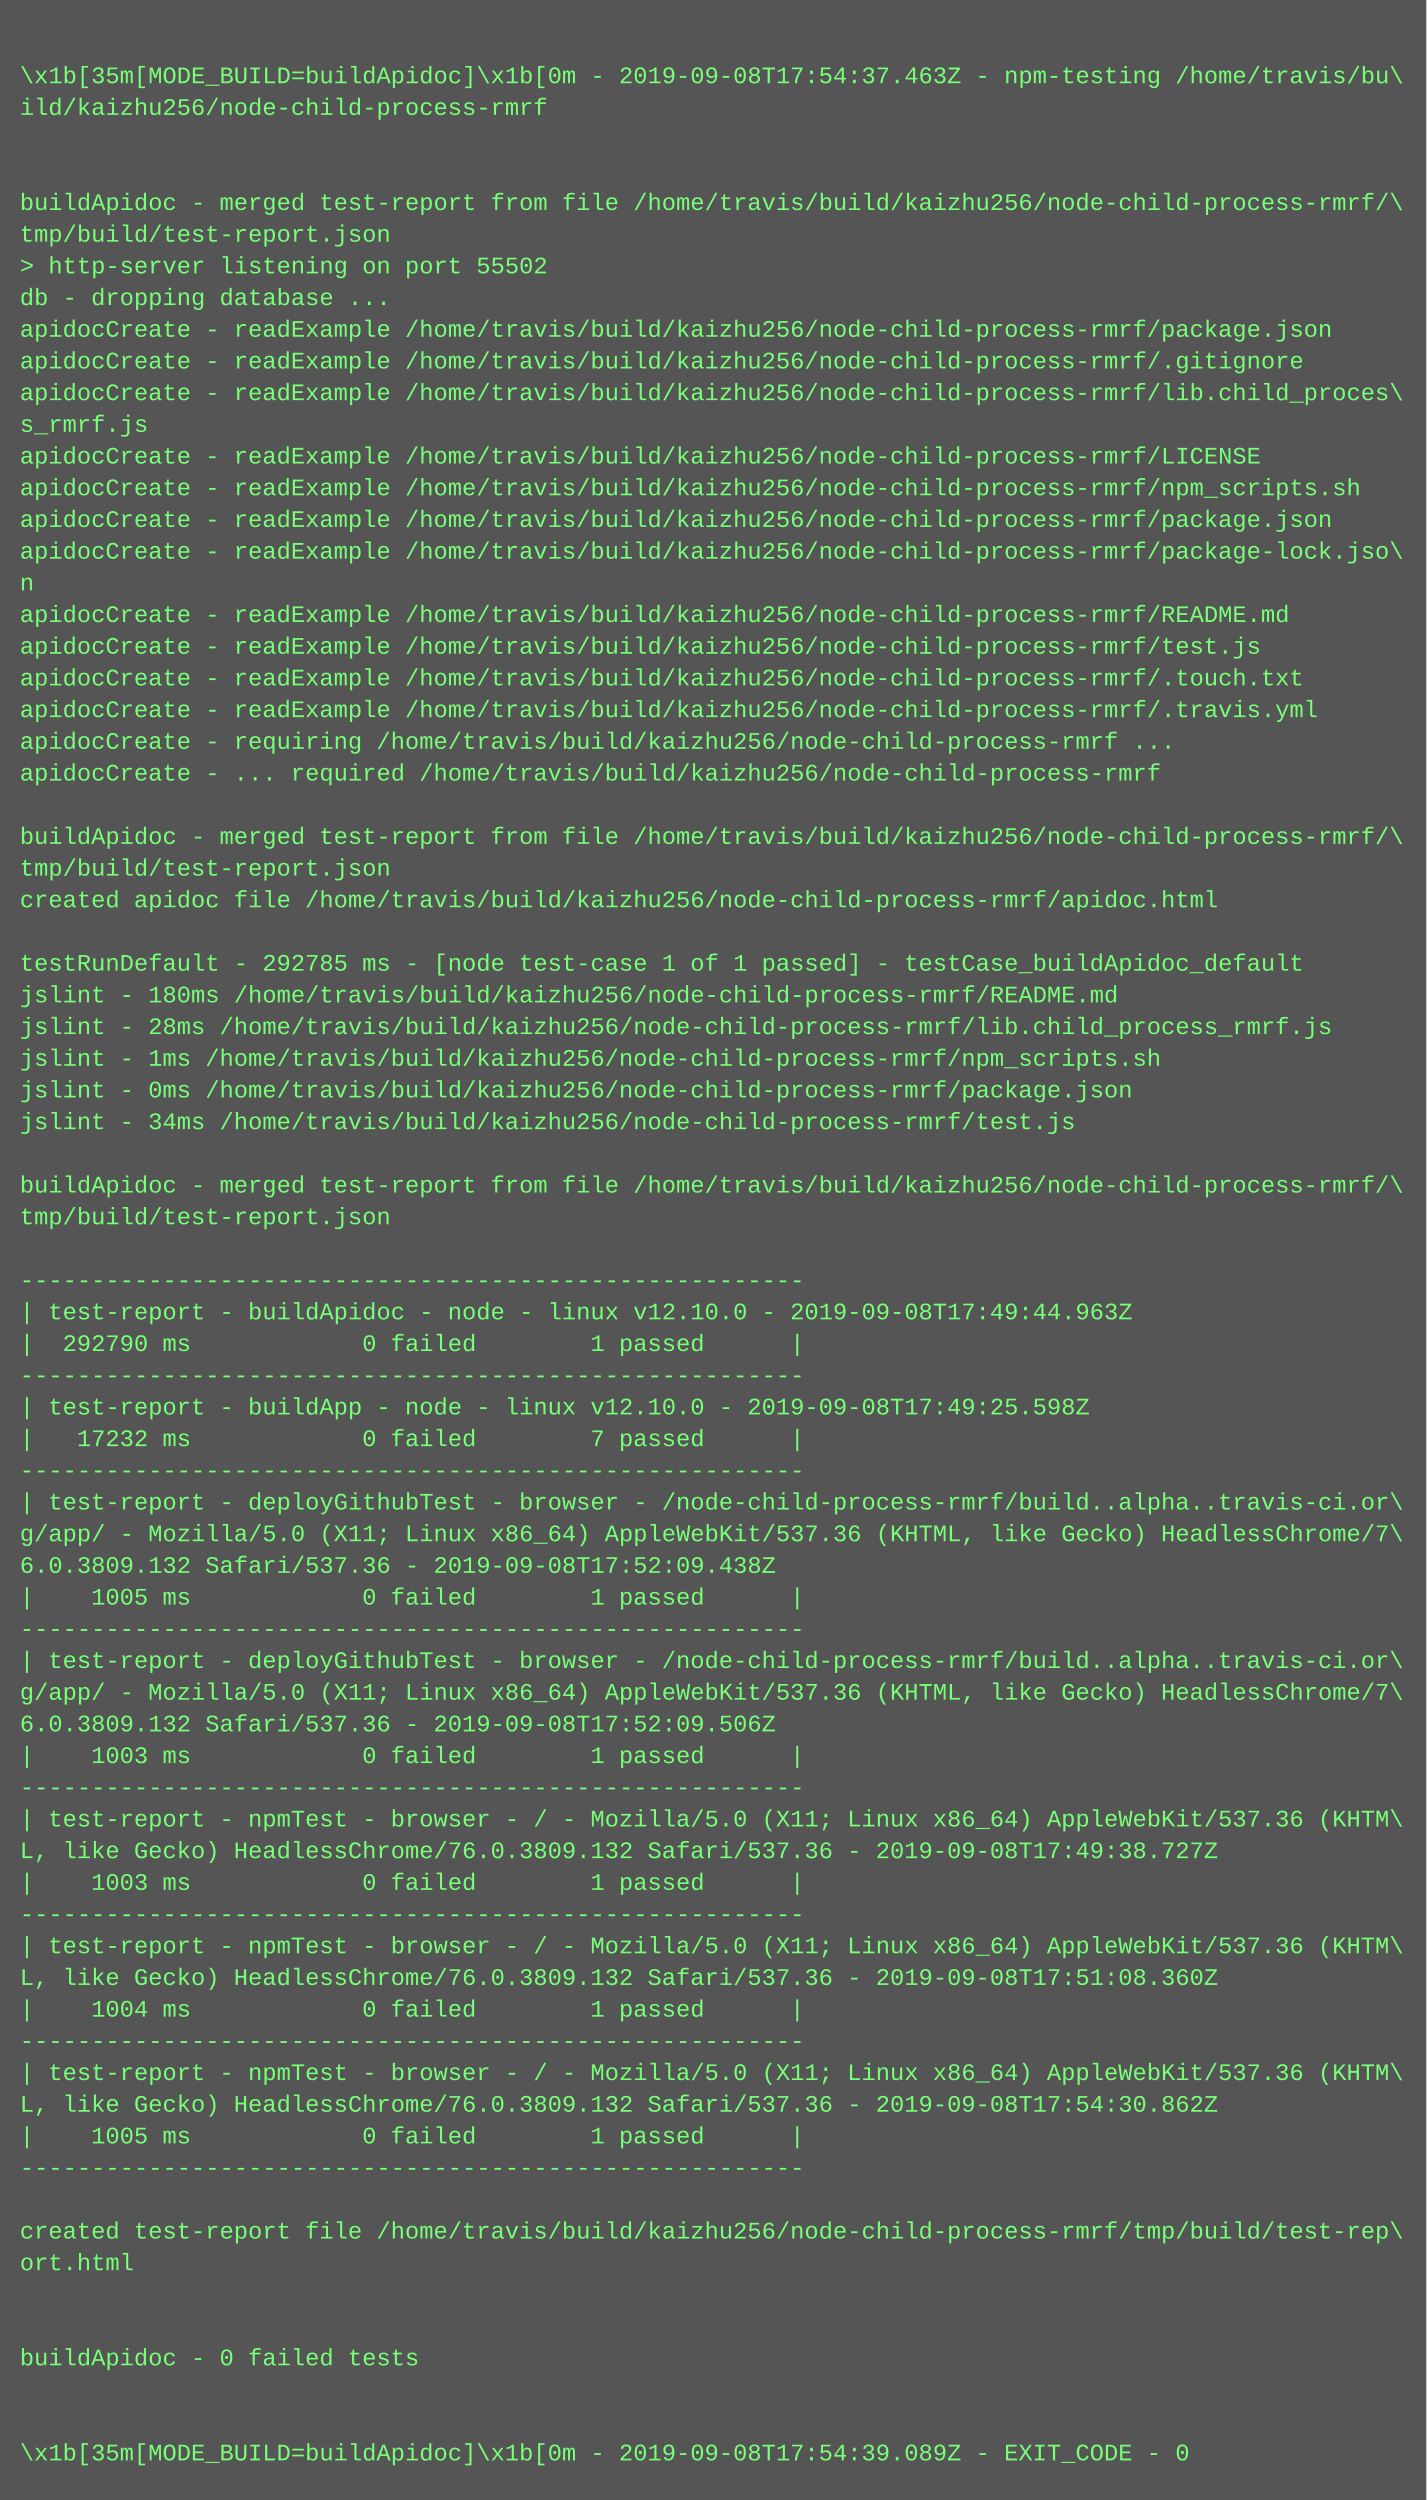
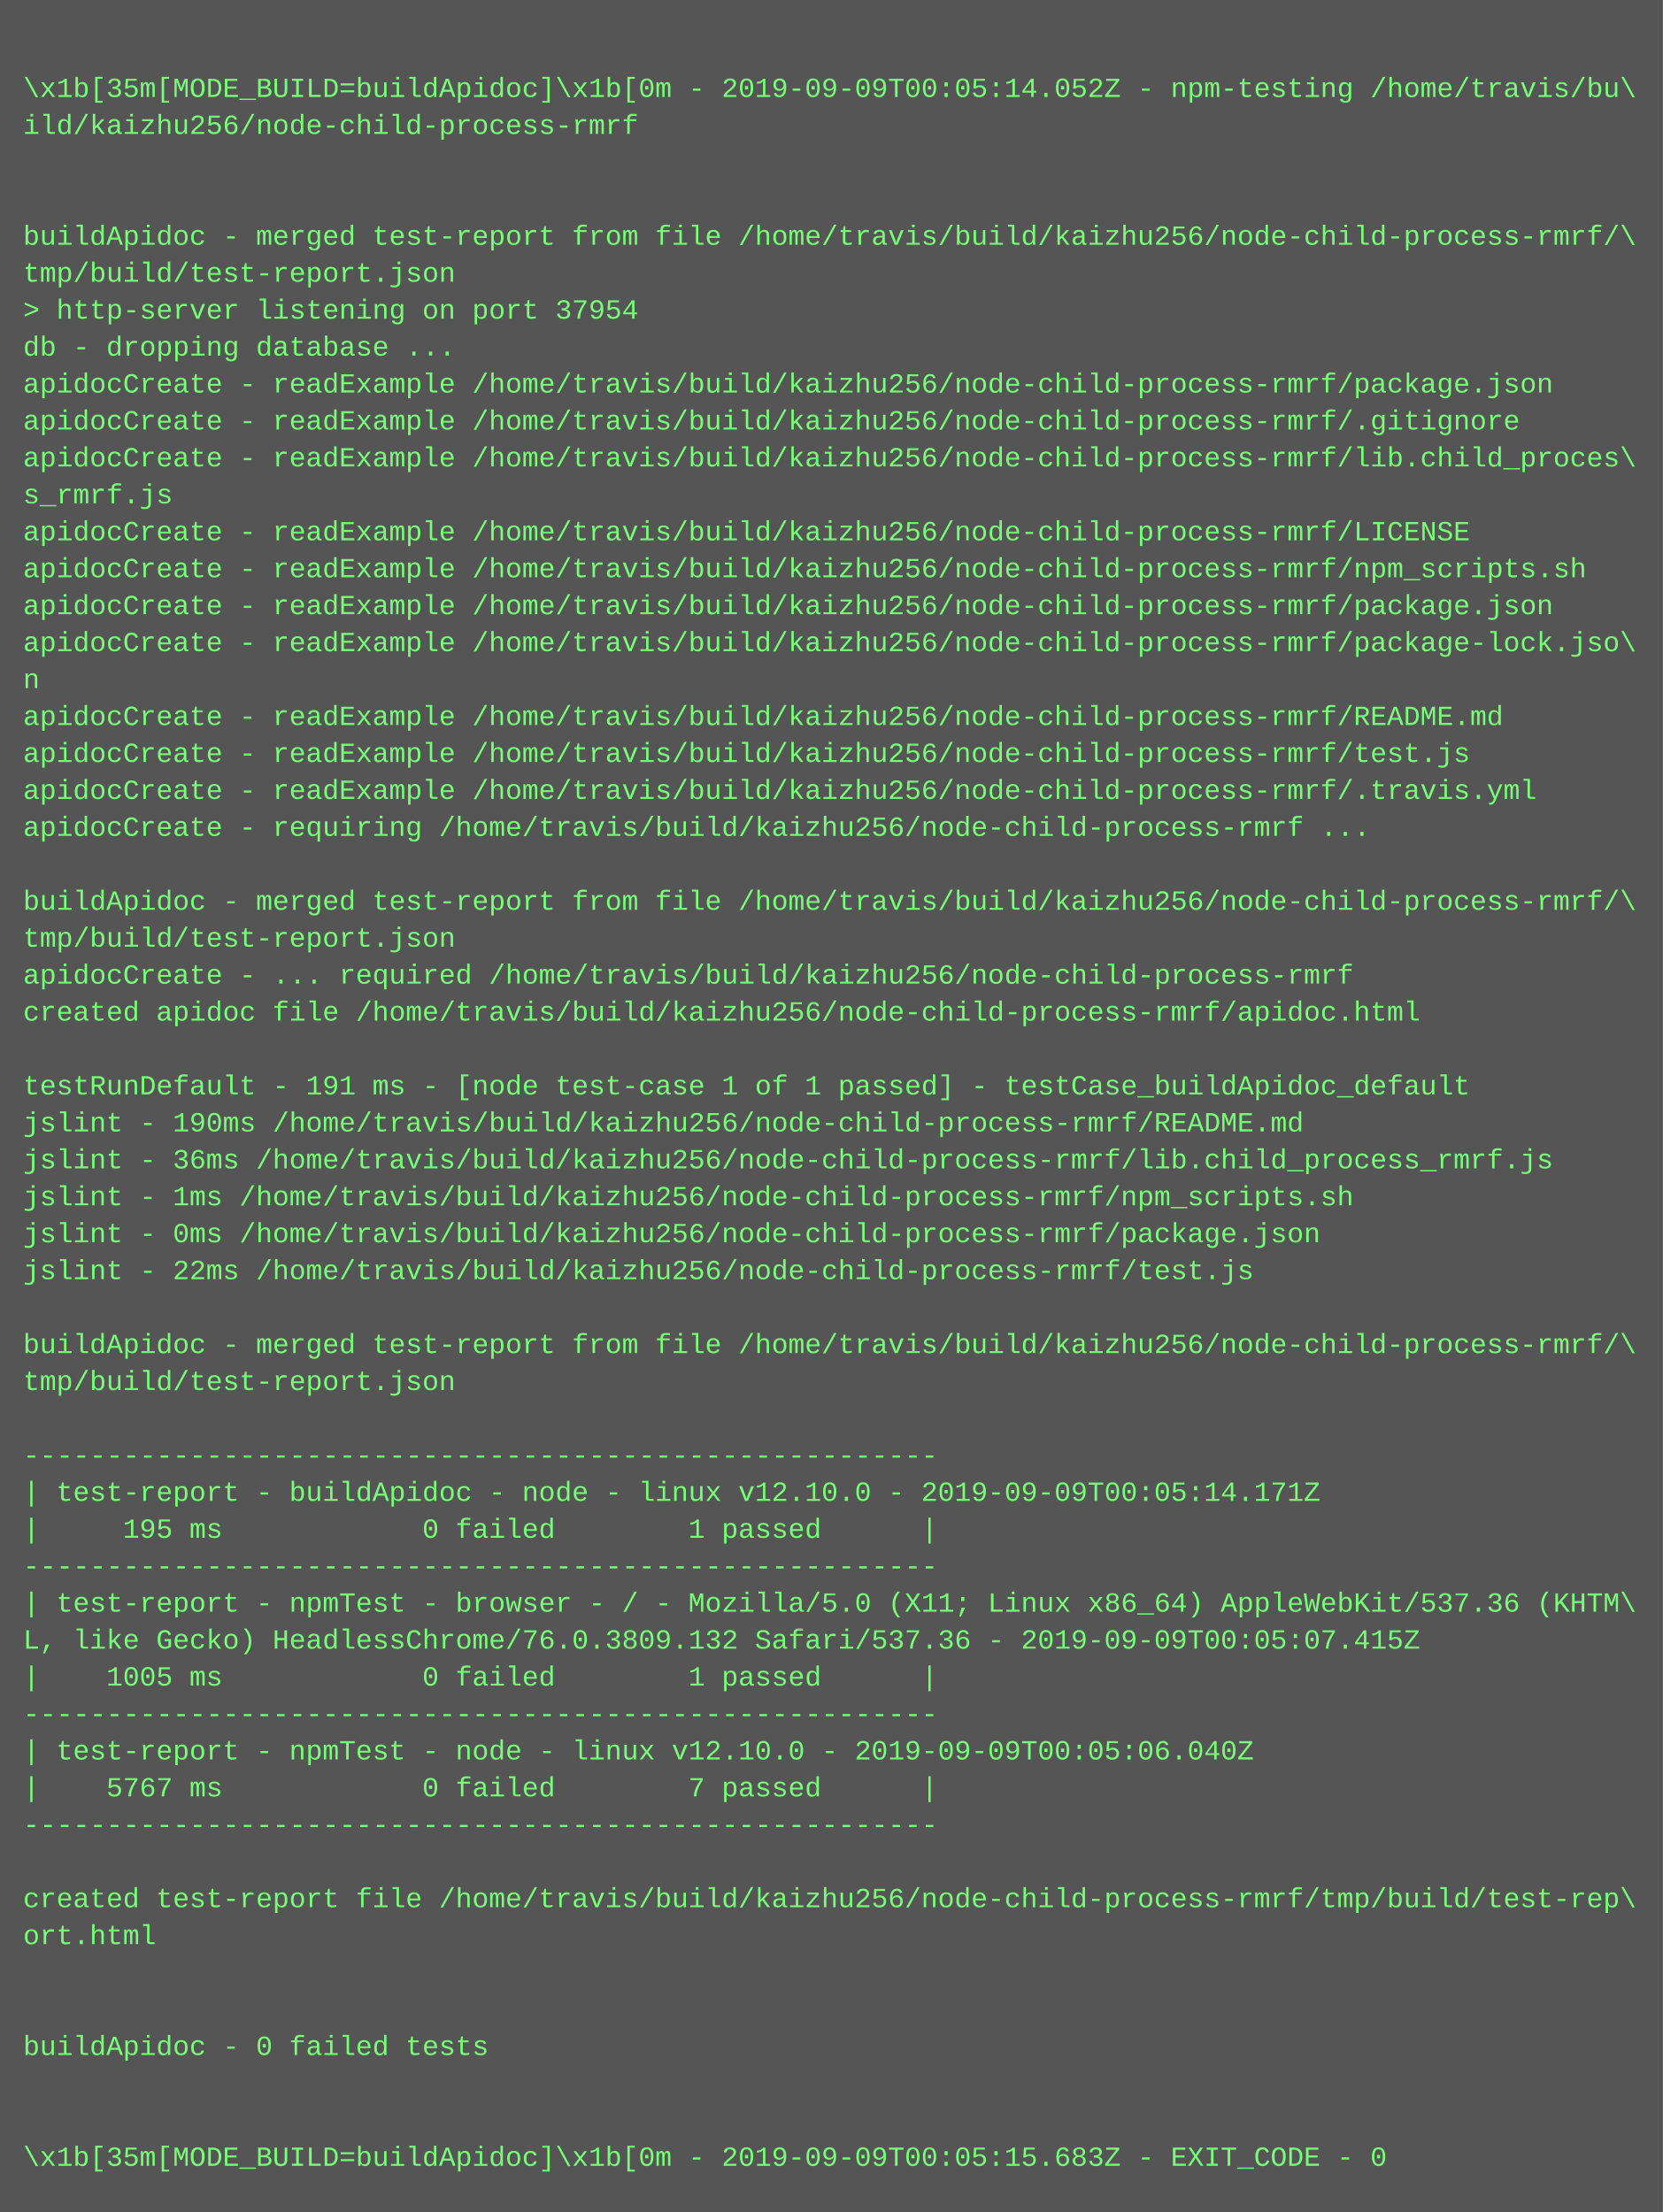
- <svg xmlns="http://www.w3.org/2000/svg" height="1262" width="720">
-   <rect height="1262" fill="#555" width="720" />
+ <svg xmlns="http://www.w3.org/2000/svg" height="958" width="720">
+   <rect height="958" fill="#555" width="720" />
  <text fill="#7f7" font-family="Courier New" font-size="12" xml:space="preserve">
    <tspan x="10" y="26" />
-     <tspan x="10" y="42">\x1b[35m[MODE_BUILD=buildApidoc]\x1b[0m - 2019-09-08T17:54:37.463Z - npm-testing /home/travis/bu\</tspan>
+     <tspan x="10" y="42">\x1b[35m[MODE_BUILD=buildApidoc]\x1b[0m - 2019-09-09T00:05:14.052Z - npm-testing /home/travis/bu\</tspan>
    <tspan x="10" y="58">ild/kaizhu256/node-child-process-rmrf</tspan>
    <tspan x="10" y="74" />
    <tspan x="10" y="90" />
    <tspan x="10" y="106">buildApidoc - merged test-report from file /home/travis/build/kaizhu256/node-child-process-rmrf/\</tspan>
    <tspan x="10" y="122">tmp/build/test-report.json</tspan>
-     <tspan x="10" y="138">&gt; http-server listening on port 55502</tspan>
+     <tspan x="10" y="138">&gt; http-server listening on port 37954</tspan>
    <tspan x="10" y="154">db - dropping database ...</tspan>
    <tspan x="10" y="170">apidocCreate - readExample /home/travis/build/kaizhu256/node-child-process-rmrf/package.json</tspan>
    <tspan x="10" y="186">apidocCreate - readExample /home/travis/build/kaizhu256/node-child-process-rmrf/.gitignore</tspan>
    <tspan x="10" y="202">apidocCreate - readExample /home/travis/build/kaizhu256/node-child-process-rmrf/lib.child_proces\</tspan>
    <tspan x="10" y="218">s_rmrf.js</tspan>
    <tspan x="10" y="234">apidocCreate - readExample /home/travis/build/kaizhu256/node-child-process-rmrf/LICENSE</tspan>
    <tspan x="10" y="250">apidocCreate - readExample /home/travis/build/kaizhu256/node-child-process-rmrf/npm_scripts.sh</tspan>
    <tspan x="10" y="266">apidocCreate - readExample /home/travis/build/kaizhu256/node-child-process-rmrf/package.json</tspan>
    <tspan x="10" y="282">apidocCreate - readExample /home/travis/build/kaizhu256/node-child-process-rmrf/package-lock.jso\</tspan>
    <tspan x="10" y="298">n</tspan>
    <tspan x="10" y="314">apidocCreate - readExample /home/travis/build/kaizhu256/node-child-process-rmrf/README.md</tspan>
    <tspan x="10" y="330">apidocCreate - readExample /home/travis/build/kaizhu256/node-child-process-rmrf/test.js</tspan>
-     <tspan x="10" y="346">apidocCreate - readExample /home/travis/build/kaizhu256/node-child-process-rmrf/.touch.txt</tspan>
-     <tspan x="10" y="362">apidocCreate - readExample /home/travis/build/kaizhu256/node-child-process-rmrf/.travis.yml</tspan>
-     <tspan x="10" y="378">apidocCreate - requiring /home/travis/build/kaizhu256/node-child-process-rmrf ...</tspan>
-     <tspan x="10" y="394">apidocCreate - ... required /home/travis/build/kaizhu256/node-child-process-rmrf</tspan>
-     <tspan x="10" y="410" />
-     <tspan x="10" y="426">buildApidoc - merged test-report from file /home/travis/build/kaizhu256/node-child-process-rmrf/\</tspan>
-     <tspan x="10" y="442">tmp/build/test-report.json</tspan>
-     <tspan x="10" y="458">created apidoc file /home/travis/build/kaizhu256/node-child-process-rmrf/apidoc.html</tspan>
-     <tspan x="10" y="474" />
-     <tspan x="10" y="490">testRunDefault - 292785 ms - [node test-case 1 of 1 passed] - testCase_buildApidoc_default</tspan>
-     <tspan x="10" y="506">jslint - 180ms /home/travis/build/kaizhu256/node-child-process-rmrf/README.md</tspan>
-     <tspan x="10" y="522">jslint - 28ms /home/travis/build/kaizhu256/node-child-process-rmrf/lib.child_process_rmrf.js</tspan>
-     <tspan x="10" y="538">jslint - 1ms /home/travis/build/kaizhu256/node-child-process-rmrf/npm_scripts.sh</tspan>
-     <tspan x="10" y="554">jslint - 0ms /home/travis/build/kaizhu256/node-child-process-rmrf/package.json</tspan>
-     <tspan x="10" y="570">jslint - 34ms /home/travis/build/kaizhu256/node-child-process-rmrf/test.js</tspan>
-     <tspan x="10" y="586" />
-     <tspan x="10" y="602">buildApidoc - merged test-report from file /home/travis/build/kaizhu256/node-child-process-rmrf/\</tspan>
-     <tspan x="10" y="618">tmp/build/test-report.json</tspan>
-     <tspan x="10" y="634" />
-     <tspan x="10" y="650">-------------------------------------------------------</tspan>
-     <tspan x="10" y="666">| test-report - buildApidoc - node - linux v12.10.0 - 2019-09-08T17:49:44.963Z</tspan>
-     <tspan x="10" y="682">|  292790 ms            0 failed        1 passed      |</tspan>
-     <tspan x="10" y="698">-------------------------------------------------------</tspan>
-     <tspan x="10" y="714">| test-report - buildApp - node - linux v12.10.0 - 2019-09-08T17:49:25.598Z</tspan>
-     <tspan x="10" y="730">|   17232 ms            0 failed        7 passed      |</tspan>
+     <tspan x="10" y="346">apidocCreate - readExample /home/travis/build/kaizhu256/node-child-process-rmrf/.travis.yml</tspan>
+     <tspan x="10" y="362">apidocCreate - requiring /home/travis/build/kaizhu256/node-child-process-rmrf ...</tspan>
+     <tspan x="10" y="378" />
+     <tspan x="10" y="394">buildApidoc - merged test-report from file /home/travis/build/kaizhu256/node-child-process-rmrf/\</tspan>
+     <tspan x="10" y="410">tmp/build/test-report.json</tspan>
+     <tspan x="10" y="426">apidocCreate - ... required /home/travis/build/kaizhu256/node-child-process-rmrf</tspan>
+     <tspan x="10" y="442">created apidoc file /home/travis/build/kaizhu256/node-child-process-rmrf/apidoc.html</tspan>
+     <tspan x="10" y="458" />
+     <tspan x="10" y="474">testRunDefault - 191 ms - [node test-case 1 of 1 passed] - testCase_buildApidoc_default</tspan>
+     <tspan x="10" y="490">jslint - 190ms /home/travis/build/kaizhu256/node-child-process-rmrf/README.md</tspan>
+     <tspan x="10" y="506">jslint - 36ms /home/travis/build/kaizhu256/node-child-process-rmrf/lib.child_process_rmrf.js</tspan>
+     <tspan x="10" y="522">jslint - 1ms /home/travis/build/kaizhu256/node-child-process-rmrf/npm_scripts.sh</tspan>
+     <tspan x="10" y="538">jslint - 0ms /home/travis/build/kaizhu256/node-child-process-rmrf/package.json</tspan>
+     <tspan x="10" y="554">jslint - 22ms /home/travis/build/kaizhu256/node-child-process-rmrf/test.js</tspan>
+     <tspan x="10" y="570" />
+     <tspan x="10" y="586">buildApidoc - merged test-report from file /home/travis/build/kaizhu256/node-child-process-rmrf/\</tspan>
+     <tspan x="10" y="602">tmp/build/test-report.json</tspan>
+     <tspan x="10" y="618" />
+     <tspan x="10" y="634">-------------------------------------------------------</tspan>
+     <tspan x="10" y="650">| test-report - buildApidoc - node - linux v12.10.0 - 2019-09-09T00:05:14.171Z</tspan>
+     <tspan x="10" y="666">|     195 ms            0 failed        1 passed      |</tspan>
+     <tspan x="10" y="682">-------------------------------------------------------</tspan>
+     <tspan x="10" y="698">| test-report - npmTest - browser - / - Mozilla/5.0 (X11; Linux x86_64) AppleWebKit/537.36 (KHTM\</tspan>
+     <tspan x="10" y="714">L, like Gecko) HeadlessChrome/76.0.3809.132 Safari/537.36 - 2019-09-09T00:05:07.415Z</tspan>
+     <tspan x="10" y="730">|    1005 ms            0 failed        1 passed      |</tspan>
    <tspan x="10" y="746">-------------------------------------------------------</tspan>
-     <tspan x="10" y="762">| test-report - deployGithubTest - browser - /node-child-process-rmrf/build..alpha..travis-ci.or\</tspan>
-     <tspan x="10" y="778">g/app/ - Mozilla/5.0 (X11; Linux x86_64) AppleWebKit/537.36 (KHTML, like Gecko) HeadlessChrome/7\</tspan>
-     <tspan x="10" y="794">6.0.3809.132 Safari/537.36 - 2019-09-08T17:52:09.438Z</tspan>
-     <tspan x="10" y="810">|    1005 ms            0 failed        1 passed      |</tspan>
-     <tspan x="10" y="826">-------------------------------------------------------</tspan>
-     <tspan x="10" y="842">| test-report - deployGithubTest - browser - /node-child-process-rmrf/build..alpha..travis-ci.or\</tspan>
-     <tspan x="10" y="858">g/app/ - Mozilla/5.0 (X11; Linux x86_64) AppleWebKit/537.36 (KHTML, like Gecko) HeadlessChrome/7\</tspan>
-     <tspan x="10" y="874">6.0.3809.132 Safari/537.36 - 2019-09-08T17:52:09.506Z</tspan>
-     <tspan x="10" y="890">|    1003 ms            0 failed        1 passed      |</tspan>
-     <tspan x="10" y="906">-------------------------------------------------------</tspan>
-     <tspan x="10" y="922">| test-report - npmTest - browser - / - Mozilla/5.0 (X11; Linux x86_64) AppleWebKit/537.36 (KHTM\</tspan>
-     <tspan x="10" y="938">L, like Gecko) HeadlessChrome/76.0.3809.132 Safari/537.36 - 2019-09-08T17:49:38.727Z</tspan>
-     <tspan x="10" y="954">|    1003 ms            0 failed        1 passed      |</tspan>
-     <tspan x="10" y="970">-------------------------------------------------------</tspan>
-     <tspan x="10" y="986">| test-report - npmTest - browser - / - Mozilla/5.0 (X11; Linux x86_64) AppleWebKit/537.36 (KHTM\</tspan>
-     <tspan x="10" y="1002">L, like Gecko) HeadlessChrome/76.0.3809.132 Safari/537.36 - 2019-09-08T17:51:08.360Z</tspan>
-     <tspan x="10" y="1018">|    1004 ms            0 failed        1 passed      |</tspan>
-     <tspan x="10" y="1034">-------------------------------------------------------</tspan>
-     <tspan x="10" y="1050">| test-report - npmTest - browser - / - Mozilla/5.0 (X11; Linux x86_64) AppleWebKit/537.36 (KHTM\</tspan>
-     <tspan x="10" y="1066">L, like Gecko) HeadlessChrome/76.0.3809.132 Safari/537.36 - 2019-09-08T17:54:30.862Z</tspan>
-     <tspan x="10" y="1082">|    1005 ms            0 failed        1 passed      |</tspan>
-     <tspan x="10" y="1098">-------------------------------------------------------</tspan>
-     <tspan x="10" y="1114" />
-     <tspan x="10" y="1130">created test-report file /home/travis/build/kaizhu256/node-child-process-rmrf/tmp/build/test-rep\</tspan>
-     <tspan x="10" y="1146">ort.html</tspan>
-     <tspan x="10" y="1162" />
-     <tspan x="10" y="1178" />
-     <tspan x="10" y="1194">buildApidoc - 0 failed tests</tspan>
-     <tspan x="10" y="1210" />
-     <tspan x="10" y="1226" />
-     <tspan x="10" y="1242">\x1b[35m[MODE_BUILD=buildApidoc]\x1b[0m - 2019-09-08T17:54:39.089Z - EXIT_CODE - 0</tspan>
+     <tspan x="10" y="762">| test-report - npmTest - node - linux v12.10.0 - 2019-09-09T00:05:06.040Z</tspan>
+     <tspan x="10" y="778">|    5767 ms            0 failed        7 passed      |</tspan>
+     <tspan x="10" y="794">-------------------------------------------------------</tspan>
+     <tspan x="10" y="810" />
+     <tspan x="10" y="826">created test-report file /home/travis/build/kaizhu256/node-child-process-rmrf/tmp/build/test-rep\</tspan>
+     <tspan x="10" y="842">ort.html</tspan>
+     <tspan x="10" y="858" />
+     <tspan x="10" y="874" />
+     <tspan x="10" y="890">buildApidoc - 0 failed tests</tspan>
+     <tspan x="10" y="906" />
+     <tspan x="10" y="922" />
+     <tspan x="10" y="938">\x1b[35m[MODE_BUILD=buildApidoc]\x1b[0m - 2019-09-09T00:05:15.683Z - EXIT_CODE - 0</tspan>
  </text>
</svg>
